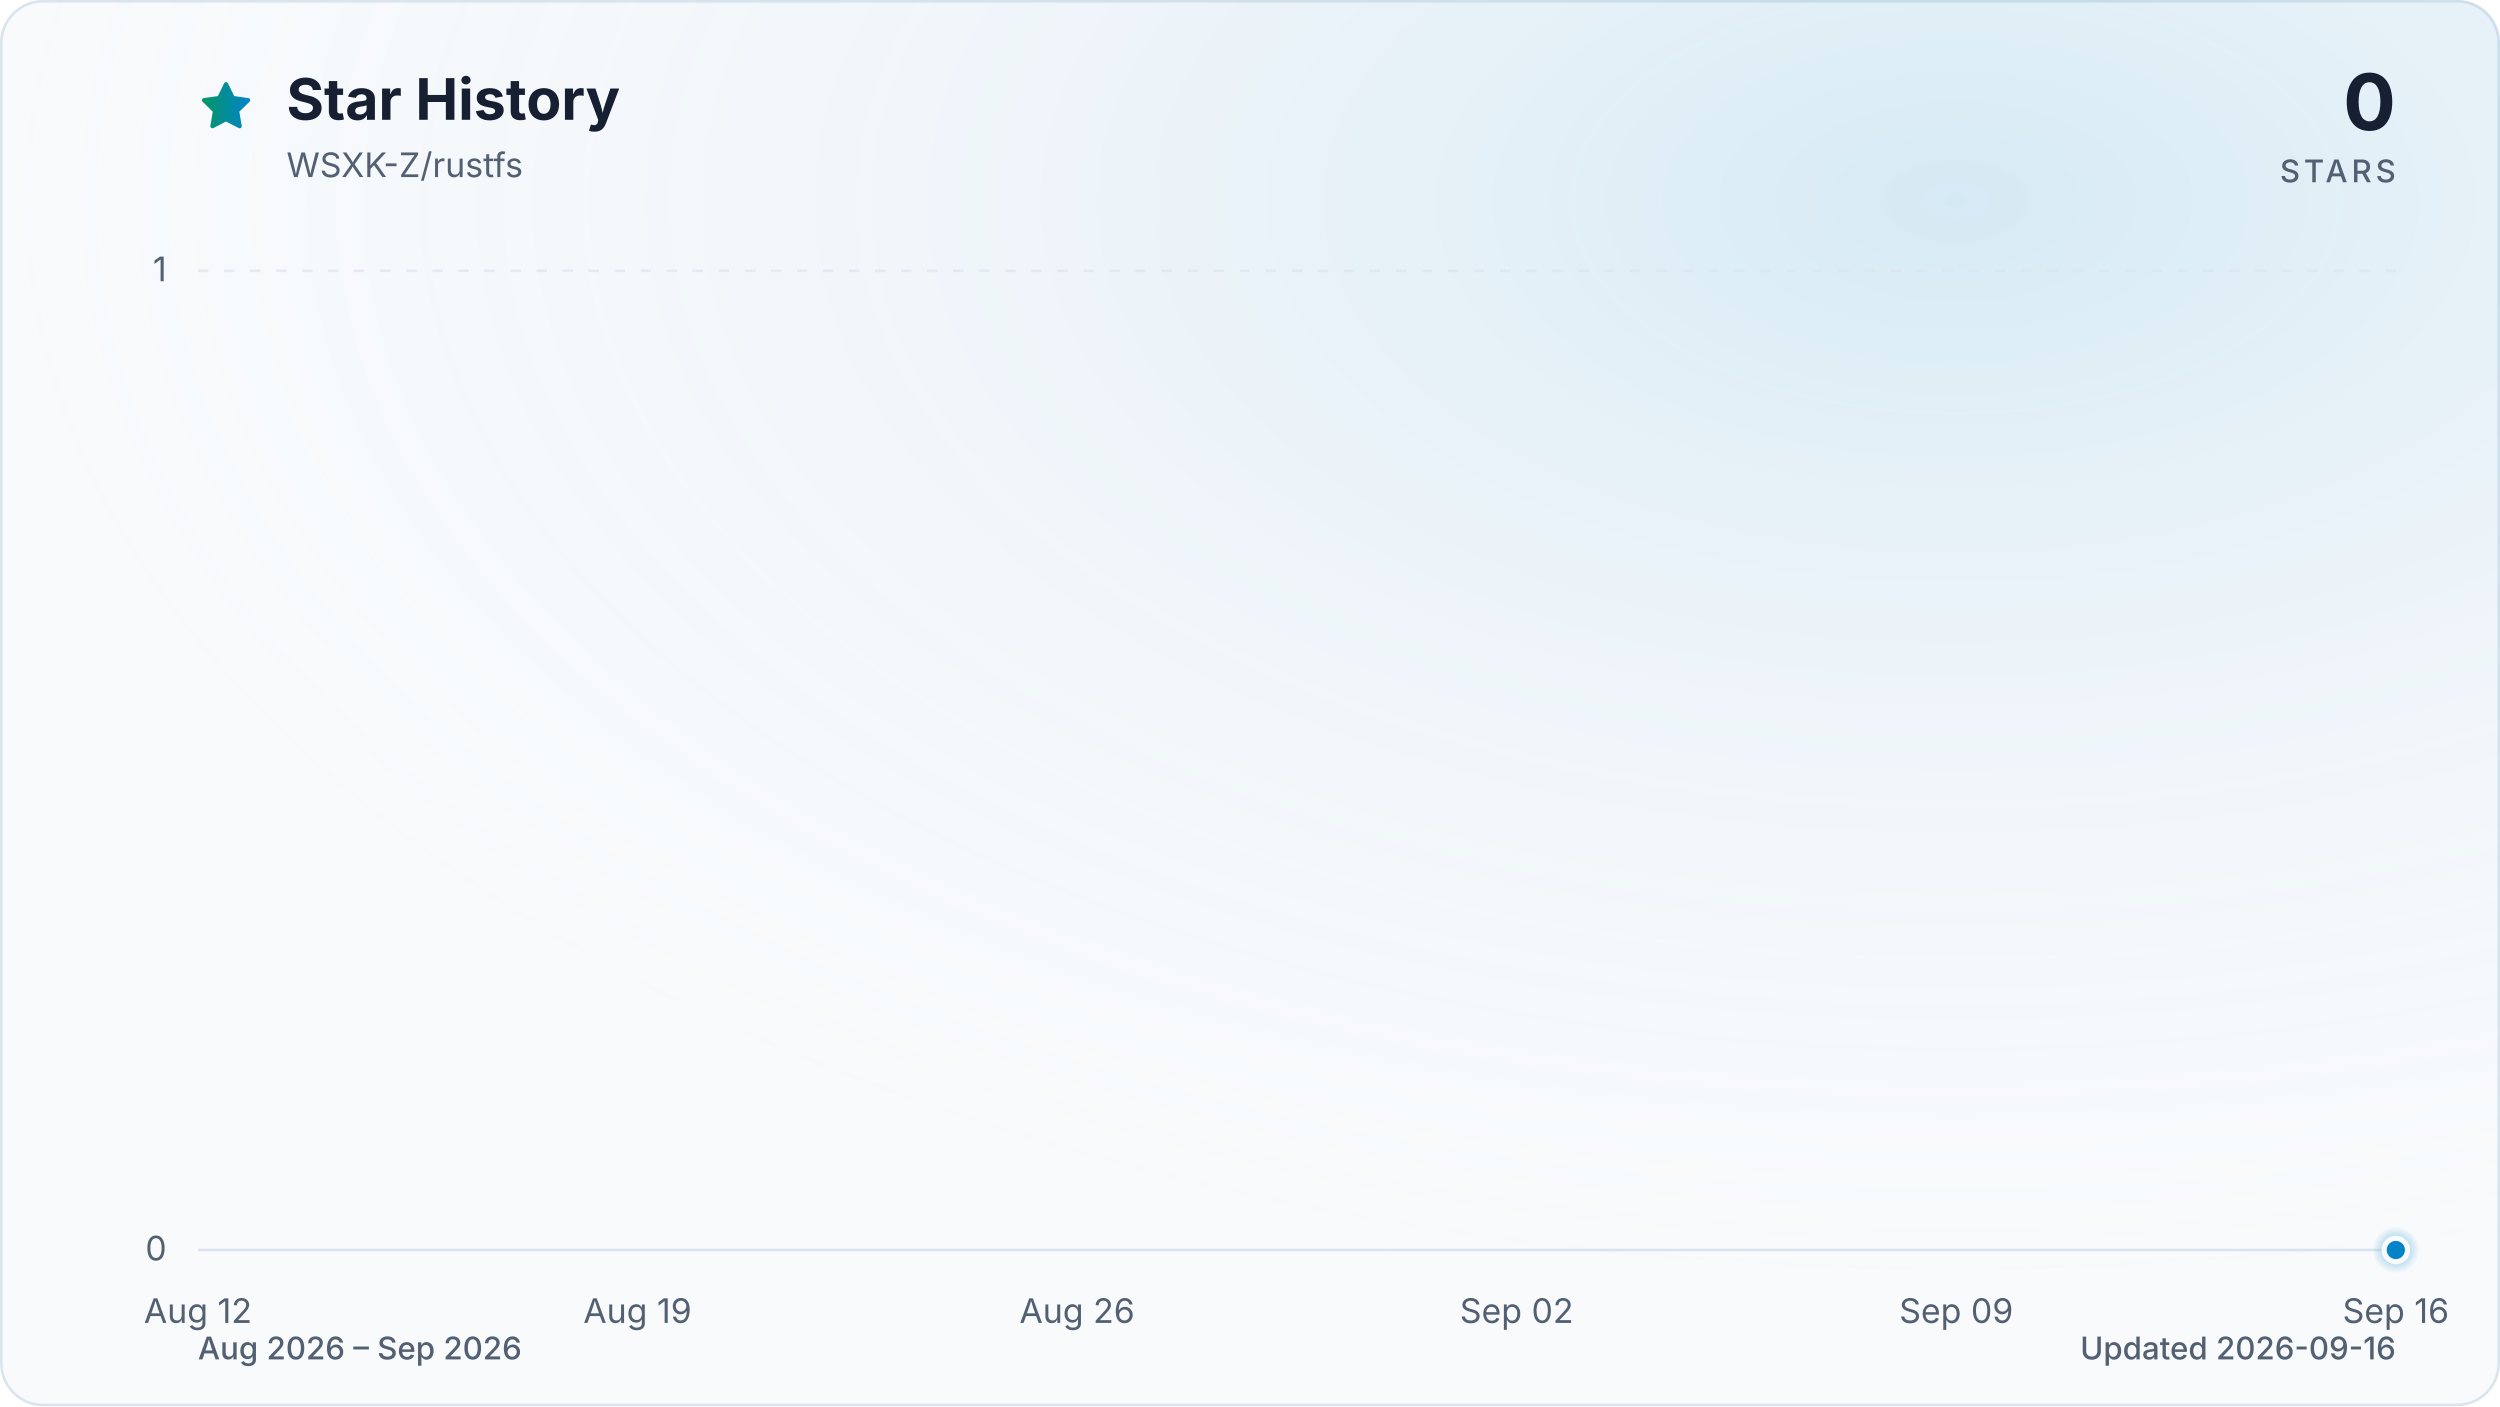
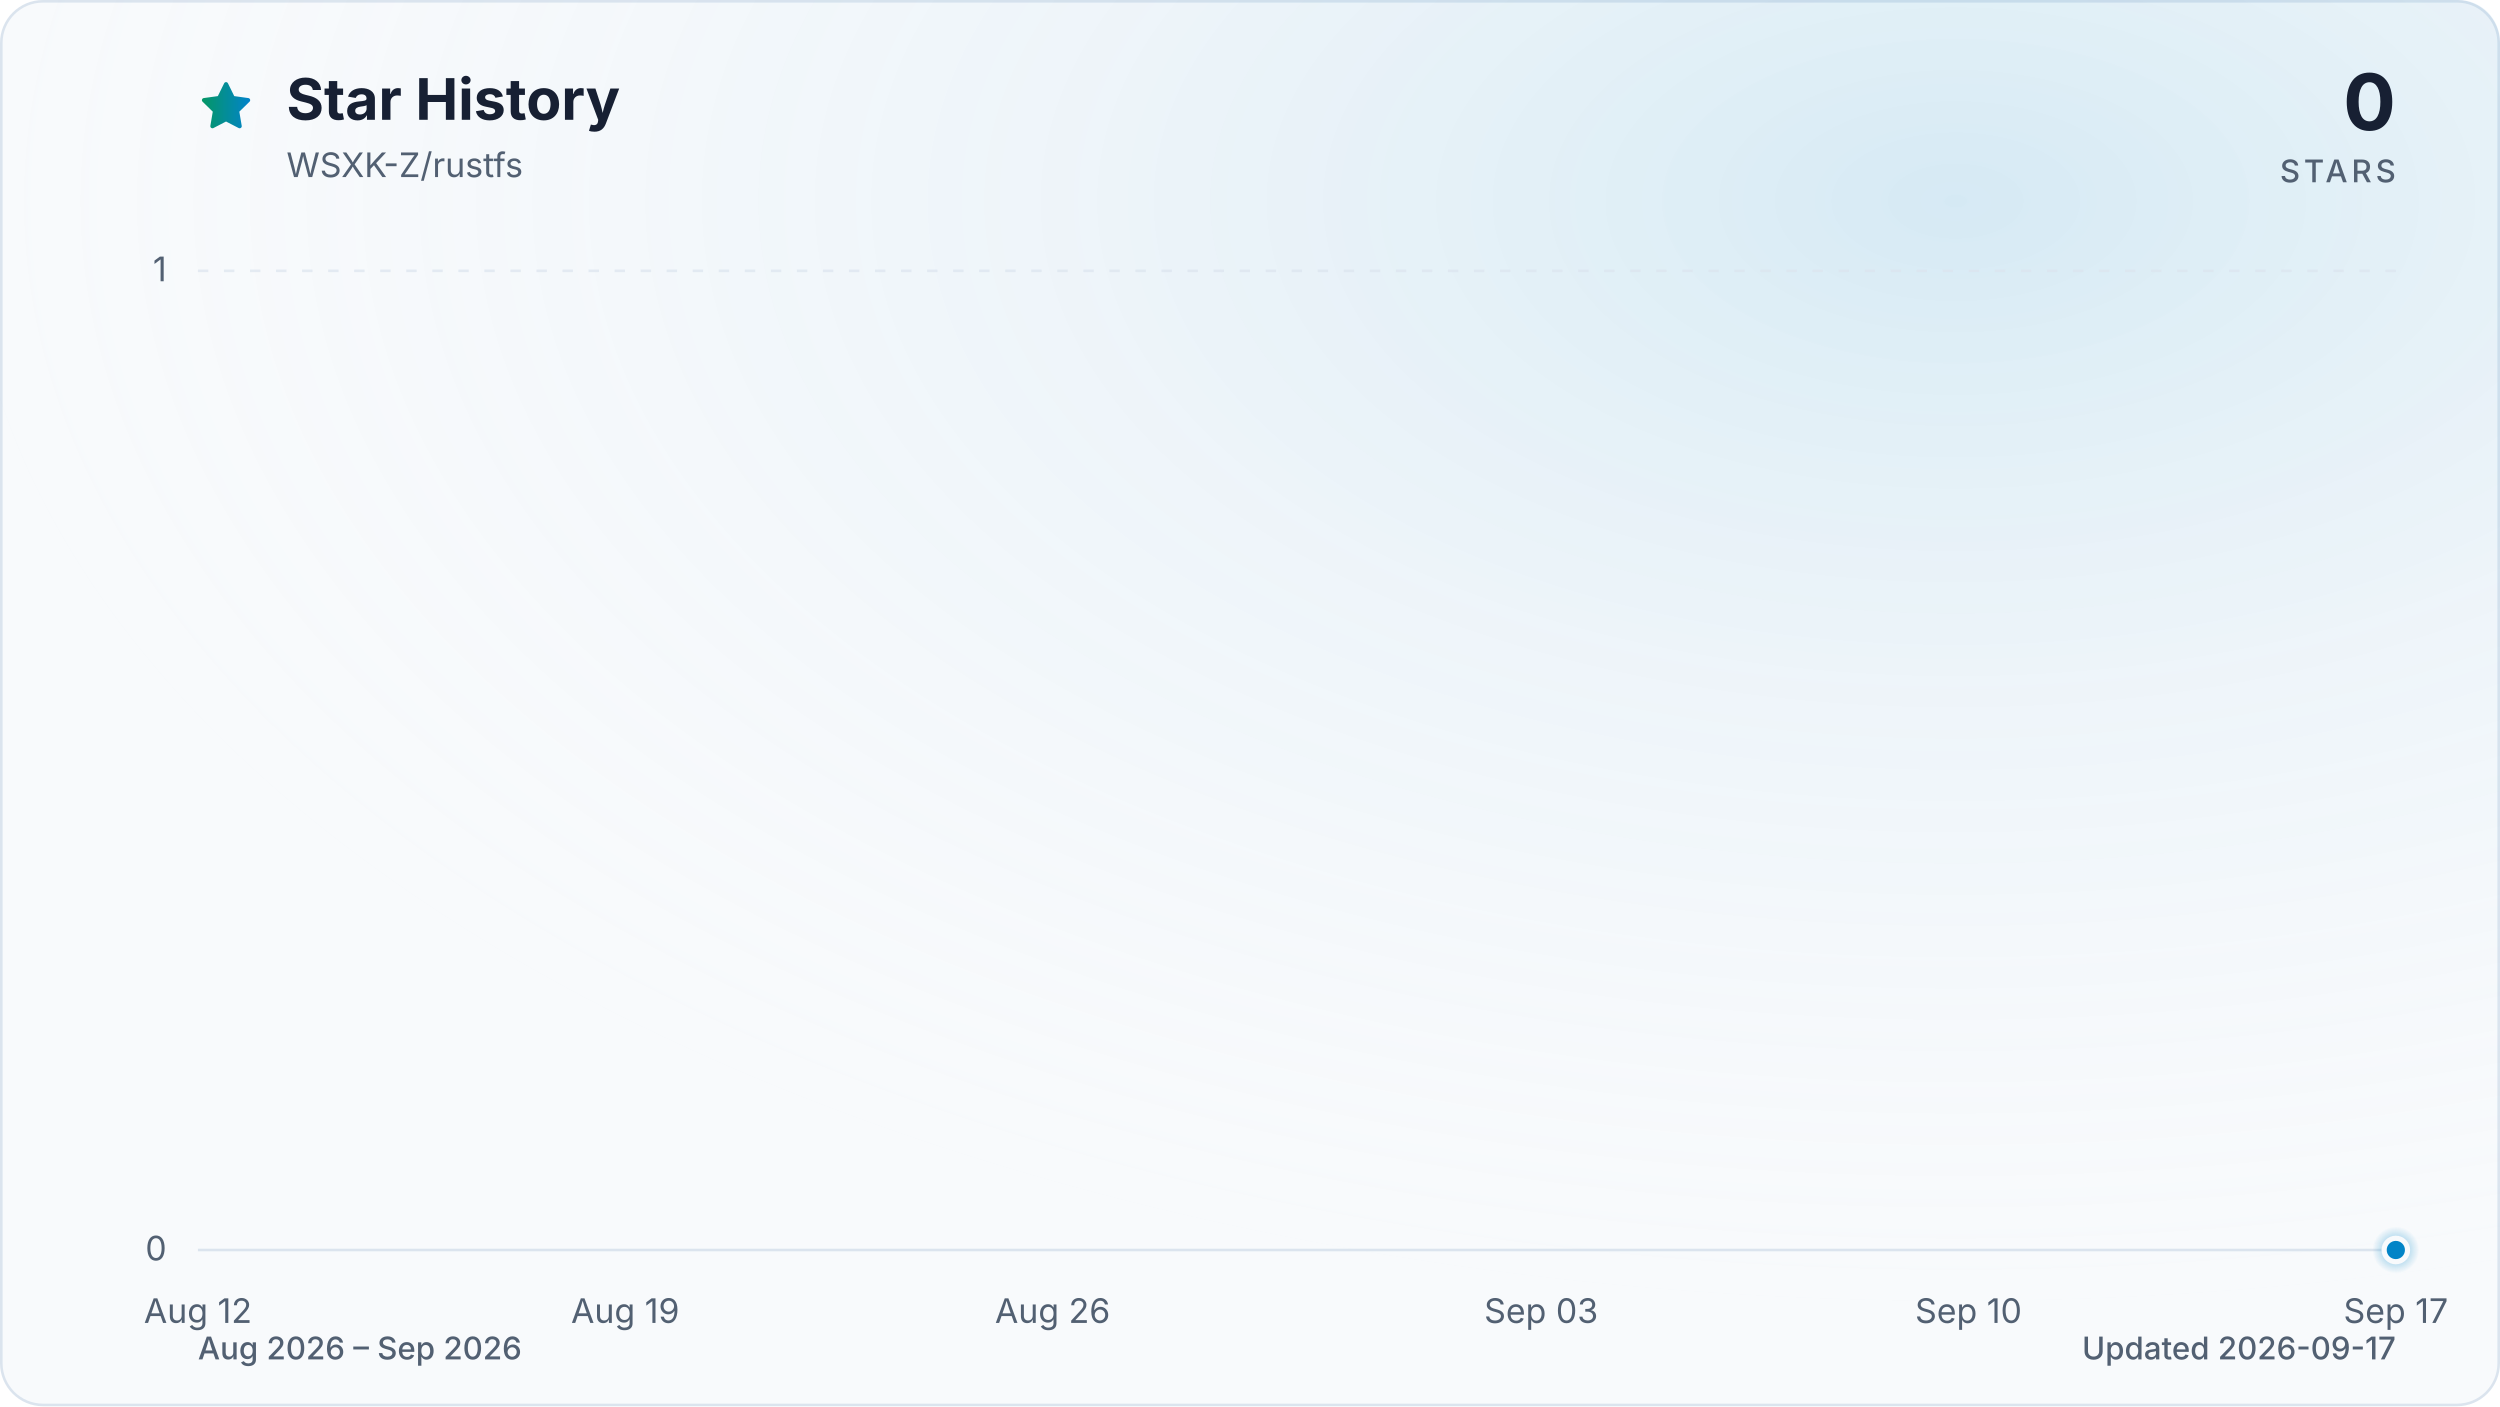
<svg xmlns="http://www.w3.org/2000/svg" viewBox="0 0 960 540" role="img" aria-labelledby="title description" data-style="gradient" data-variant="glow" data-animated="true">
  <defs>
    <linearGradient id="trend" x1="0" y1="0" x2="1" y2="0">
      <stop offset="0%" stop-color="#059669" />
      <stop offset="100%" stop-color="#0284c7" />
    </linearGradient>
    <linearGradient id="area" x1="0" y1="0" x2="0" y2="1">
      <stop offset="0%" stop-color="#059669" stop-opacity="0.30" />
      <stop offset="55%" stop-color="#0284c7" stop-opacity="0.10" />
      <stop offset="100%" stop-color="#0284c7" stop-opacity="0.01" />
    </linearGradient>
    <radialGradient id="marker-halo" cx="50%" cy="50%" r="50%">
      <stop offset="0%" stop-color="#0284c7" stop-opacity="0.55" />
      <stop offset="100%" stop-color="#0284c7" stop-opacity="0" />
    </radialGradient>
    <radialGradient id="surface-glow" cx="78%" cy="14%" r="80%">
      <stop offset="0%" stop-color="#0284c7" stop-opacity="0.14" />
      <stop offset="100%" stop-color="#f8fafc" stop-opacity="0" />
    </radialGradient>
    <filter id="trend-glow" x="-20%" y="-20%" width="140%" height="140%">
      <feGaussianBlur stdDeviation="7" />
    </filter>
  </defs>
  <style>
.trend-enter{transform-box:fill-box;transform-origin:center;animation:trend-enter 520ms cubic-bezier(0.16,1,0.3,1)}
.marker-enter{transform-box:fill-box;transform-origin:center;animation:marker-enter 320ms cubic-bezier(0.16,1,0.3,1) 200ms both}
.marker-pulse{transform-box:fill-box;transform-origin:center;animation:marker-pulse 2.6s ease-out infinite}
@keyframes trend-enter{from{opacity:.35;transform:translateY(10px)}to{opacity:1;transform:translateY(0)}}
@keyframes marker-enter{from{opacity:0;transform:scale(.4)}to{opacity:1;transform:scale(1)}}
@keyframes marker-pulse{0%{opacity:.5;transform:scale(.7)}70%,100%{opacity:0;transform:scale(2.1)}}
@media (prefers-reduced-motion:reduce){.trend-enter,.marker-enter,.marker-pulse{animation:none!important}}
@media (prefers-reduced-motion:reduce){.marker-pulse{opacity:0}}
</style>
  <rect x="0.5" y="0.5" width="959" height="539" fill="#f8fafc" stroke="#dbe4ee" stroke-width="1" rx="16" />
  <rect width="960" height="540" fill="url(#surface-glow)" rx="16" />
  <path d="M12 2.6l2.9 5.9 6.5.9-4.7 4.6 1.1 6.5-5.8-3-5.8 3 1.1-6.5-4.7-4.6 6.5-.9L12 2.6Z" transform="translate(76 30) scale(.9)" fill="url(#trend)" stroke="url(#trend)" stroke-width="1.8" stroke-linejoin="round" aria-hidden="true" />
  <text x="110" y="46" fill="#172033" font-family="ui-sans-serif, system-ui, -apple-system, BlinkMacSystemFont, 'Segoe UI', sans-serif" font-size="22" font-weight="700">Star History</text>
  <text x="110" y="68" fill="#526072" font-family="ui-sans-serif, system-ui, -apple-system, BlinkMacSystemFont, 'Segoe UI', sans-serif" font-size="13">WSXK-Z/rustfs</text>
  <text x="920" y="50" fill="#172033" font-family="ui-sans-serif, system-ui, -apple-system, BlinkMacSystemFont, 'Segoe UI', sans-serif" font-size="30" font-weight="700" text-anchor="end">0</text>
  <text x="920" y="70" fill="#526072" font-family="ui-sans-serif, system-ui, -apple-system, BlinkMacSystemFont, 'Segoe UI', sans-serif" font-size="12" font-weight="500" letter-spacing="1.5" text-anchor="end">STARS</text>
  <line x1="76" y1="480.0" x2="920" y2="480.0" stroke="#dbe4ee" stroke-width="1" stroke-dasharray="0" opacity="1" />
  <text x="64" y="484.0" fill="#526072" font-family="ui-sans-serif, system-ui, -apple-system, BlinkMacSystemFont, 'Segoe UI', sans-serif" font-size="13" text-anchor="end">0</text>
  <line x1="76" y1="104.0" x2="920" y2="104.0" stroke="#dbe4ee" stroke-width="1" stroke-dasharray="4 6" opacity="0.7" />
  <text x="64" y="108.0" fill="#526072" font-family="ui-sans-serif, system-ui, -apple-system, BlinkMacSystemFont, 'Segoe UI', sans-serif" font-size="13" text-anchor="end">1</text>
  <text x="76.0" y="508" fill="#526072" font-family="ui-sans-serif, system-ui, -apple-system, BlinkMacSystemFont, 'Segoe UI', sans-serif" font-size="13" text-anchor="middle">Aug 12</text>
-   <text x="244.8" y="508" fill="#526072" font-family="ui-sans-serif, system-ui, -apple-system, BlinkMacSystemFont, 'Segoe UI', sans-serif" font-size="13" text-anchor="middle">Aug 19</text>
-   <text x="413.6" y="508" fill="#526072" font-family="ui-sans-serif, system-ui, -apple-system, BlinkMacSystemFont, 'Segoe UI', sans-serif" font-size="13" text-anchor="middle">Aug 26</text>
-   <text x="582.4" y="508" fill="#526072" font-family="ui-sans-serif, system-ui, -apple-system, BlinkMacSystemFont, 'Segoe UI', sans-serif" font-size="13" text-anchor="middle">Sep 02</text>
-   <text x="751.2" y="508" fill="#526072" font-family="ui-sans-serif, system-ui, -apple-system, BlinkMacSystemFont, 'Segoe UI', sans-serif" font-size="13" text-anchor="middle">Sep 09</text>
-   <text x="920.0" y="508" fill="#526072" font-family="ui-sans-serif, system-ui, -apple-system, BlinkMacSystemFont, 'Segoe UI', sans-serif" font-size="13" text-anchor="middle">Sep 16</text>
+   <text x="240.1" y="508" fill="#526072" font-family="ui-sans-serif, system-ui, -apple-system, BlinkMacSystemFont, 'Segoe UI', sans-serif" font-size="13" text-anchor="middle">Aug 19</text>
+   <text x="404.2" y="508" fill="#526072" font-family="ui-sans-serif, system-ui, -apple-system, BlinkMacSystemFont, 'Segoe UI', sans-serif" font-size="13" text-anchor="middle">Aug 26</text>
+   <text x="591.8" y="508" fill="#526072" font-family="ui-sans-serif, system-ui, -apple-system, BlinkMacSystemFont, 'Segoe UI', sans-serif" font-size="13" text-anchor="middle">Sep 03</text>
+   <text x="755.9" y="508" fill="#526072" font-family="ui-sans-serif, system-ui, -apple-system, BlinkMacSystemFont, 'Segoe UI', sans-serif" font-size="13" text-anchor="middle">Sep 10</text>
+   <text x="920.0" y="508" fill="#526072" font-family="ui-sans-serif, system-ui, -apple-system, BlinkMacSystemFont, 'Segoe UI', sans-serif" font-size="13" text-anchor="middle">Sep 17</text>
  <g class="trend-enter">
-     <path d="M 76.0 480.0 C 84.0 480.0, 92.1 480.0, 100.1 480.0 C 108.2 480.0, 116.2 480.0, 124.2 480.0 C 132.3 480.0, 140.3 480.0, 148.3 480.0 C 156.4 480.0, 164.4 480.0, 172.5 480.0 C 180.5 480.0, 188.5 480.0, 196.6 480.0 C 204.6 480.0, 212.6 480.0, 220.7 480.0 C 228.7 480.0, 236.8 480.0, 244.8 480.0 C 252.8 480.0, 260.9 480.0, 268.9 480.0 C 277.0 480.0, 285.0 480.0, 293.0 480.0 C 301.1 480.0, 309.1 480.0, 317.1 480.0 C 325.2 480.0, 333.2 480.0, 341.3 480.0 C 349.3 480.0, 357.3 480.0, 365.4 480.0 C 373.4 480.0, 381.4 480.0, 389.5 480.0 C 397.5 480.0, 405.6 480.0, 413.6 480.0 C 421.6 480.0, 429.7 480.0, 437.7 480.0 C 445.8 480.0, 453.8 480.0, 461.8 480.0 C 469.9 480.0, 477.9 480.0, 485.9 480.0 C 494.0 480.0, 502.0 480.0, 510.1 480.0 C 518.1 480.0, 526.1 480.0, 534.2 480.0 C 542.2 480.0, 550.2 480.0, 558.3 480.0 C 566.3 480.0, 574.4 480.0, 582.4 480.0 C 590.4 480.0, 598.5 480.0, 606.5 480.0 C 614.6 480.0, 622.6 480.0, 630.6 480.0 C 638.7 480.0, 646.7 480.0, 654.7 480.0 C 662.8 480.0, 670.8 480.0, 678.9 480.0 C 686.9 480.0, 694.9 480.0, 703.0 480.0 C 711.0 480.0, 719.0 480.0, 727.1 480.0 C 735.1 480.0, 743.2 480.0, 751.2 480.0 C 759.2 480.0, 767.3 480.0, 775.3 480.0 C 783.4 480.0, 791.4 480.0, 799.4 480.0 C 807.5 480.0, 815.5 480.0, 823.5 480.0 C 831.6 480.0, 839.6 480.0, 847.7 480.0 C 855.7 480.0, 863.7 480.0, 871.8 480.0 C 879.8 480.0, 887.8 480.0, 895.9 480.0 C 903.9 480.0, 912.0 480.0, 920.0 480.0 L 920.0 480.0 L 76.0 480.0 Z" fill="url(#area)" />
-     <path d="M 76.0 480.0 C 84.0 480.0, 92.1 480.0, 100.1 480.0 C 108.2 480.0, 116.2 480.0, 124.2 480.0 C 132.3 480.0, 140.3 480.0, 148.3 480.0 C 156.4 480.0, 164.4 480.0, 172.5 480.0 C 180.5 480.0, 188.5 480.0, 196.6 480.0 C 204.6 480.0, 212.6 480.0, 220.7 480.0 C 228.7 480.0, 236.8 480.0, 244.8 480.0 C 252.8 480.0, 260.9 480.0, 268.9 480.0 C 277.0 480.0, 285.0 480.0, 293.0 480.0 C 301.1 480.0, 309.1 480.0, 317.1 480.0 C 325.2 480.0, 333.2 480.0, 341.3 480.0 C 349.3 480.0, 357.3 480.0, 365.4 480.0 C 373.4 480.0, 381.4 480.0, 389.5 480.0 C 397.5 480.0, 405.6 480.0, 413.6 480.0 C 421.6 480.0, 429.7 480.0, 437.7 480.0 C 445.8 480.0, 453.8 480.0, 461.8 480.0 C 469.9 480.0, 477.9 480.0, 485.9 480.0 C 494.0 480.0, 502.0 480.0, 510.1 480.0 C 518.1 480.0, 526.1 480.0, 534.2 480.0 C 542.2 480.0, 550.2 480.0, 558.3 480.0 C 566.3 480.0, 574.4 480.0, 582.4 480.0 C 590.4 480.0, 598.5 480.0, 606.5 480.0 C 614.6 480.0, 622.6 480.0, 630.6 480.0 C 638.7 480.0, 646.7 480.0, 654.7 480.0 C 662.8 480.0, 670.8 480.0, 678.9 480.0 C 686.9 480.0, 694.9 480.0, 703.0 480.0 C 711.0 480.0, 719.0 480.0, 727.1 480.0 C 735.1 480.0, 743.2 480.0, 751.2 480.0 C 759.2 480.0, 767.3 480.0, 775.3 480.0 C 783.4 480.0, 791.4 480.0, 799.4 480.0 C 807.5 480.0, 815.5 480.0, 823.5 480.0 C 831.6 480.0, 839.6 480.0, 847.7 480.0 C 855.7 480.0, 863.7 480.0, 871.8 480.0 C 879.8 480.0, 887.8 480.0, 895.9 480.0 C 903.9 480.0, 912.0 480.0, 920.0 480.0" fill="none" stroke="url(#trend)" stroke-width="12" stroke-linecap="round" stroke-linejoin="round" opacity="0.16" filter="url(#trend-glow)" />
-     <path d="M 76.0 480.0 C 84.0 480.0, 92.1 480.0, 100.1 480.0 C 108.2 480.0, 116.2 480.0, 124.2 480.0 C 132.3 480.0, 140.3 480.0, 148.3 480.0 C 156.4 480.0, 164.4 480.0, 172.5 480.0 C 180.5 480.0, 188.5 480.0, 196.6 480.0 C 204.6 480.0, 212.6 480.0, 220.7 480.0 C 228.7 480.0, 236.8 480.0, 244.8 480.0 C 252.8 480.0, 260.9 480.0, 268.9 480.0 C 277.0 480.0, 285.0 480.0, 293.0 480.0 C 301.1 480.0, 309.1 480.0, 317.1 480.0 C 325.2 480.0, 333.2 480.0, 341.3 480.0 C 349.3 480.0, 357.3 480.0, 365.4 480.0 C 373.4 480.0, 381.4 480.0, 389.5 480.0 C 397.5 480.0, 405.6 480.0, 413.6 480.0 C 421.6 480.0, 429.7 480.0, 437.7 480.0 C 445.8 480.0, 453.8 480.0, 461.8 480.0 C 469.9 480.0, 477.9 480.0, 485.9 480.0 C 494.0 480.0, 502.0 480.0, 510.1 480.0 C 518.1 480.0, 526.1 480.0, 534.2 480.0 C 542.2 480.0, 550.2 480.0, 558.3 480.0 C 566.3 480.0, 574.4 480.0, 582.4 480.0 C 590.4 480.0, 598.5 480.0, 606.5 480.0 C 614.6 480.0, 622.6 480.0, 630.6 480.0 C 638.7 480.0, 646.7 480.0, 654.7 480.0 C 662.8 480.0, 670.8 480.0, 678.9 480.0 C 686.9 480.0, 694.9 480.0, 703.0 480.0 C 711.0 480.0, 719.0 480.0, 727.1 480.0 C 735.1 480.0, 743.2 480.0, 751.2 480.0 C 759.2 480.0, 767.3 480.0, 775.3 480.0 C 783.4 480.0, 791.4 480.0, 799.4 480.0 C 807.5 480.0, 815.5 480.0, 823.5 480.0 C 831.6 480.0, 839.6 480.0, 847.7 480.0 C 855.7 480.0, 863.7 480.0, 871.8 480.0 C 879.8 480.0, 887.8 480.0, 895.9 480.0 C 903.9 480.0, 912.0 480.0, 920.0 480.0" fill="none" stroke="url(#trend)" stroke-width="3" stroke-linecap="round" stroke-linejoin="round" />
+     <path d="M 76.0 480.0 C 83.8 480.0, 91.6 480.0, 99.4 480.0 C 107.3 480.0, 115.1 480.0, 122.9 480.0 C 130.7 480.0, 138.5 480.0, 146.3 480.0 C 154.1 480.0, 162.0 480.0, 169.8 480.0 C 177.6 480.0, 185.4 480.0, 193.2 480.0 C 201.0 480.0, 208.9 480.0, 216.7 480.0 C 224.5 480.0, 232.3 480.0, 240.1 480.0 C 247.9 480.0, 255.7 480.0, 263.6 480.0 C 271.4 480.0, 279.2 480.0, 287.0 480.0 C 294.8 480.0, 302.6 480.0, 310.4 480.0 C 318.3 480.0, 326.1 480.0, 333.9 480.0 C 341.7 480.0, 349.5 480.0, 357.3 480.0 C 365.1 480.0, 373.0 480.0, 380.8 480.0 C 388.6 480.0, 396.4 480.0, 404.2 480.0 C 412.0 480.0, 419.9 480.0, 427.7 480.0 C 435.5 480.0, 443.3 480.0, 451.1 480.0 C 458.9 480.0, 466.7 480.0, 474.6 480.0 C 482.4 480.0, 490.2 480.0, 498.0 480.0 C 505.8 480.0, 513.6 480.0, 521.4 480.0 C 529.3 480.0, 537.1 480.0, 544.9 480.0 C 552.7 480.0, 560.5 480.0, 568.3 480.0 C 576.1 480.0, 584.0 480.0, 591.8 480.0 C 599.6 480.0, 607.4 480.0, 615.2 480.0 C 623.0 480.0, 630.9 480.0, 638.7 480.0 C 646.5 480.0, 654.3 480.0, 662.1 480.0 C 669.9 480.0, 677.7 480.0, 685.6 480.0 C 693.4 480.0, 701.2 480.0, 709.0 480.0 C 716.8 480.0, 724.6 480.0, 732.4 480.0 C 740.3 480.0, 748.1 480.0, 755.9 480.0 C 763.7 480.0, 771.5 480.0, 779.3 480.0 C 787.1 480.0, 795.0 480.0, 802.8 480.0 C 810.6 480.0, 818.4 480.0, 826.2 480.0 C 834.0 480.0, 841.9 480.0, 849.7 480.0 C 857.5 480.0, 865.3 480.0, 873.1 480.0 C 880.9 480.0, 888.7 480.0, 896.6 480.0 C 904.4 480.0, 912.2 480.0, 920.0 480.0 L 920.0 480.0 L 76.0 480.0 Z" fill="url(#area)" />
+     <path d="M 76.0 480.0 C 83.8 480.0, 91.6 480.0, 99.4 480.0 C 107.3 480.0, 115.1 480.0, 122.9 480.0 C 130.7 480.0, 138.5 480.0, 146.3 480.0 C 154.1 480.0, 162.0 480.0, 169.8 480.0 C 177.6 480.0, 185.4 480.0, 193.2 480.0 C 201.0 480.0, 208.9 480.0, 216.7 480.0 C 224.5 480.0, 232.3 480.0, 240.1 480.0 C 247.9 480.0, 255.7 480.0, 263.6 480.0 C 271.4 480.0, 279.2 480.0, 287.0 480.0 C 294.8 480.0, 302.6 480.0, 310.4 480.0 C 318.3 480.0, 326.1 480.0, 333.9 480.0 C 341.7 480.0, 349.5 480.0, 357.3 480.0 C 365.1 480.0, 373.0 480.0, 380.8 480.0 C 388.6 480.0, 396.4 480.0, 404.2 480.0 C 412.0 480.0, 419.9 480.0, 427.7 480.0 C 435.5 480.0, 443.3 480.0, 451.1 480.0 C 458.9 480.0, 466.7 480.0, 474.6 480.0 C 482.4 480.0, 490.2 480.0, 498.0 480.0 C 505.8 480.0, 513.6 480.0, 521.4 480.0 C 529.3 480.0, 537.1 480.0, 544.9 480.0 C 552.7 480.0, 560.5 480.0, 568.3 480.0 C 576.1 480.0, 584.0 480.0, 591.8 480.0 C 599.6 480.0, 607.4 480.0, 615.2 480.0 C 623.0 480.0, 630.9 480.0, 638.7 480.0 C 646.5 480.0, 654.3 480.0, 662.1 480.0 C 669.9 480.0, 677.7 480.0, 685.6 480.0 C 693.4 480.0, 701.2 480.0, 709.0 480.0 C 716.8 480.0, 724.6 480.0, 732.4 480.0 C 740.3 480.0, 748.1 480.0, 755.9 480.0 C 763.7 480.0, 771.5 480.0, 779.3 480.0 C 787.1 480.0, 795.0 480.0, 802.8 480.0 C 810.6 480.0, 818.4 480.0, 826.2 480.0 C 834.0 480.0, 841.9 480.0, 849.7 480.0 C 857.5 480.0, 865.3 480.0, 873.1 480.0 C 880.9 480.0, 888.7 480.0, 896.6 480.0 C 904.4 480.0, 912.2 480.0, 920.0 480.0" fill="none" stroke="url(#trend)" stroke-width="12" stroke-linecap="round" stroke-linejoin="round" opacity="0.16" filter="url(#trend-glow)" />
+     <path d="M 76.0 480.0 C 83.8 480.0, 91.6 480.0, 99.4 480.0 C 107.3 480.0, 115.1 480.0, 122.9 480.0 C 130.7 480.0, 138.5 480.0, 146.3 480.0 C 154.1 480.0, 162.0 480.0, 169.8 480.0 C 177.6 480.0, 185.4 480.0, 193.2 480.0 C 201.0 480.0, 208.9 480.0, 216.7 480.0 C 224.5 480.0, 232.3 480.0, 240.1 480.0 C 247.9 480.0, 255.7 480.0, 263.6 480.0 C 271.4 480.0, 279.2 480.0, 287.0 480.0 C 294.8 480.0, 302.6 480.0, 310.4 480.0 C 318.3 480.0, 326.1 480.0, 333.9 480.0 C 341.7 480.0, 349.5 480.0, 357.3 480.0 C 365.1 480.0, 373.0 480.0, 380.8 480.0 C 388.6 480.0, 396.4 480.0, 404.2 480.0 C 412.0 480.0, 419.9 480.0, 427.7 480.0 C 435.5 480.0, 443.3 480.0, 451.1 480.0 C 458.9 480.0, 466.7 480.0, 474.6 480.0 C 482.4 480.0, 490.2 480.0, 498.0 480.0 C 505.8 480.0, 513.6 480.0, 521.4 480.0 C 529.3 480.0, 537.1 480.0, 544.9 480.0 C 552.7 480.0, 560.5 480.0, 568.3 480.0 C 576.1 480.0, 584.0 480.0, 591.8 480.0 C 599.6 480.0, 607.4 480.0, 615.2 480.0 C 623.0 480.0, 630.9 480.0, 638.7 480.0 C 646.5 480.0, 654.3 480.0, 662.1 480.0 C 669.9 480.0, 677.7 480.0, 685.6 480.0 C 693.4 480.0, 701.2 480.0, 709.0 480.0 C 716.8 480.0, 724.6 480.0, 732.4 480.0 C 740.3 480.0, 748.1 480.0, 755.9 480.0 C 763.7 480.0, 771.5 480.0, 779.3 480.0 C 787.1 480.0, 795.0 480.0, 802.8 480.0 C 810.6 480.0, 818.4 480.0, 826.2 480.0 C 834.0 480.0, 841.9 480.0, 849.7 480.0 C 857.5 480.0, 865.3 480.0, 873.1 480.0 C 880.9 480.0, 888.7 480.0, 896.6 480.0 C 904.4 480.0, 912.2 480.0, 920.0 480.0" fill="none" stroke="url(#trend)" stroke-width="3" stroke-linecap="round" stroke-linejoin="round" />
  </g>
  <g class="marker-enter">
    <circle class="marker-pulse" cx="920.0" cy="480.0" r="9" fill="url(#marker-halo)" />
    <circle cx="920.0" cy="480.0" r="4.5" fill="#0284c7" stroke="#f8fafc" stroke-width="2" />
  </g>
  <text x="76" y="522" fill="#526072" font-family="ui-sans-serif, system-ui, -apple-system, BlinkMacSystemFont, 'Segoe UI', sans-serif" font-size="12" font-weight="500">Aug 2026 – Sep 2026</text>
-   <text x="920" y="522" fill="#526072" font-family="ui-sans-serif, system-ui, -apple-system, BlinkMacSystemFont, 'Segoe UI', sans-serif" font-size="12" font-weight="500" text-anchor="end">Updated 2026-09-16</text>
+   <text x="920" y="522" fill="#526072" font-family="ui-sans-serif, system-ui, -apple-system, BlinkMacSystemFont, 'Segoe UI', sans-serif" font-size="12" font-weight="500" text-anchor="end">Updated 2026-09-17</text>
</svg>
